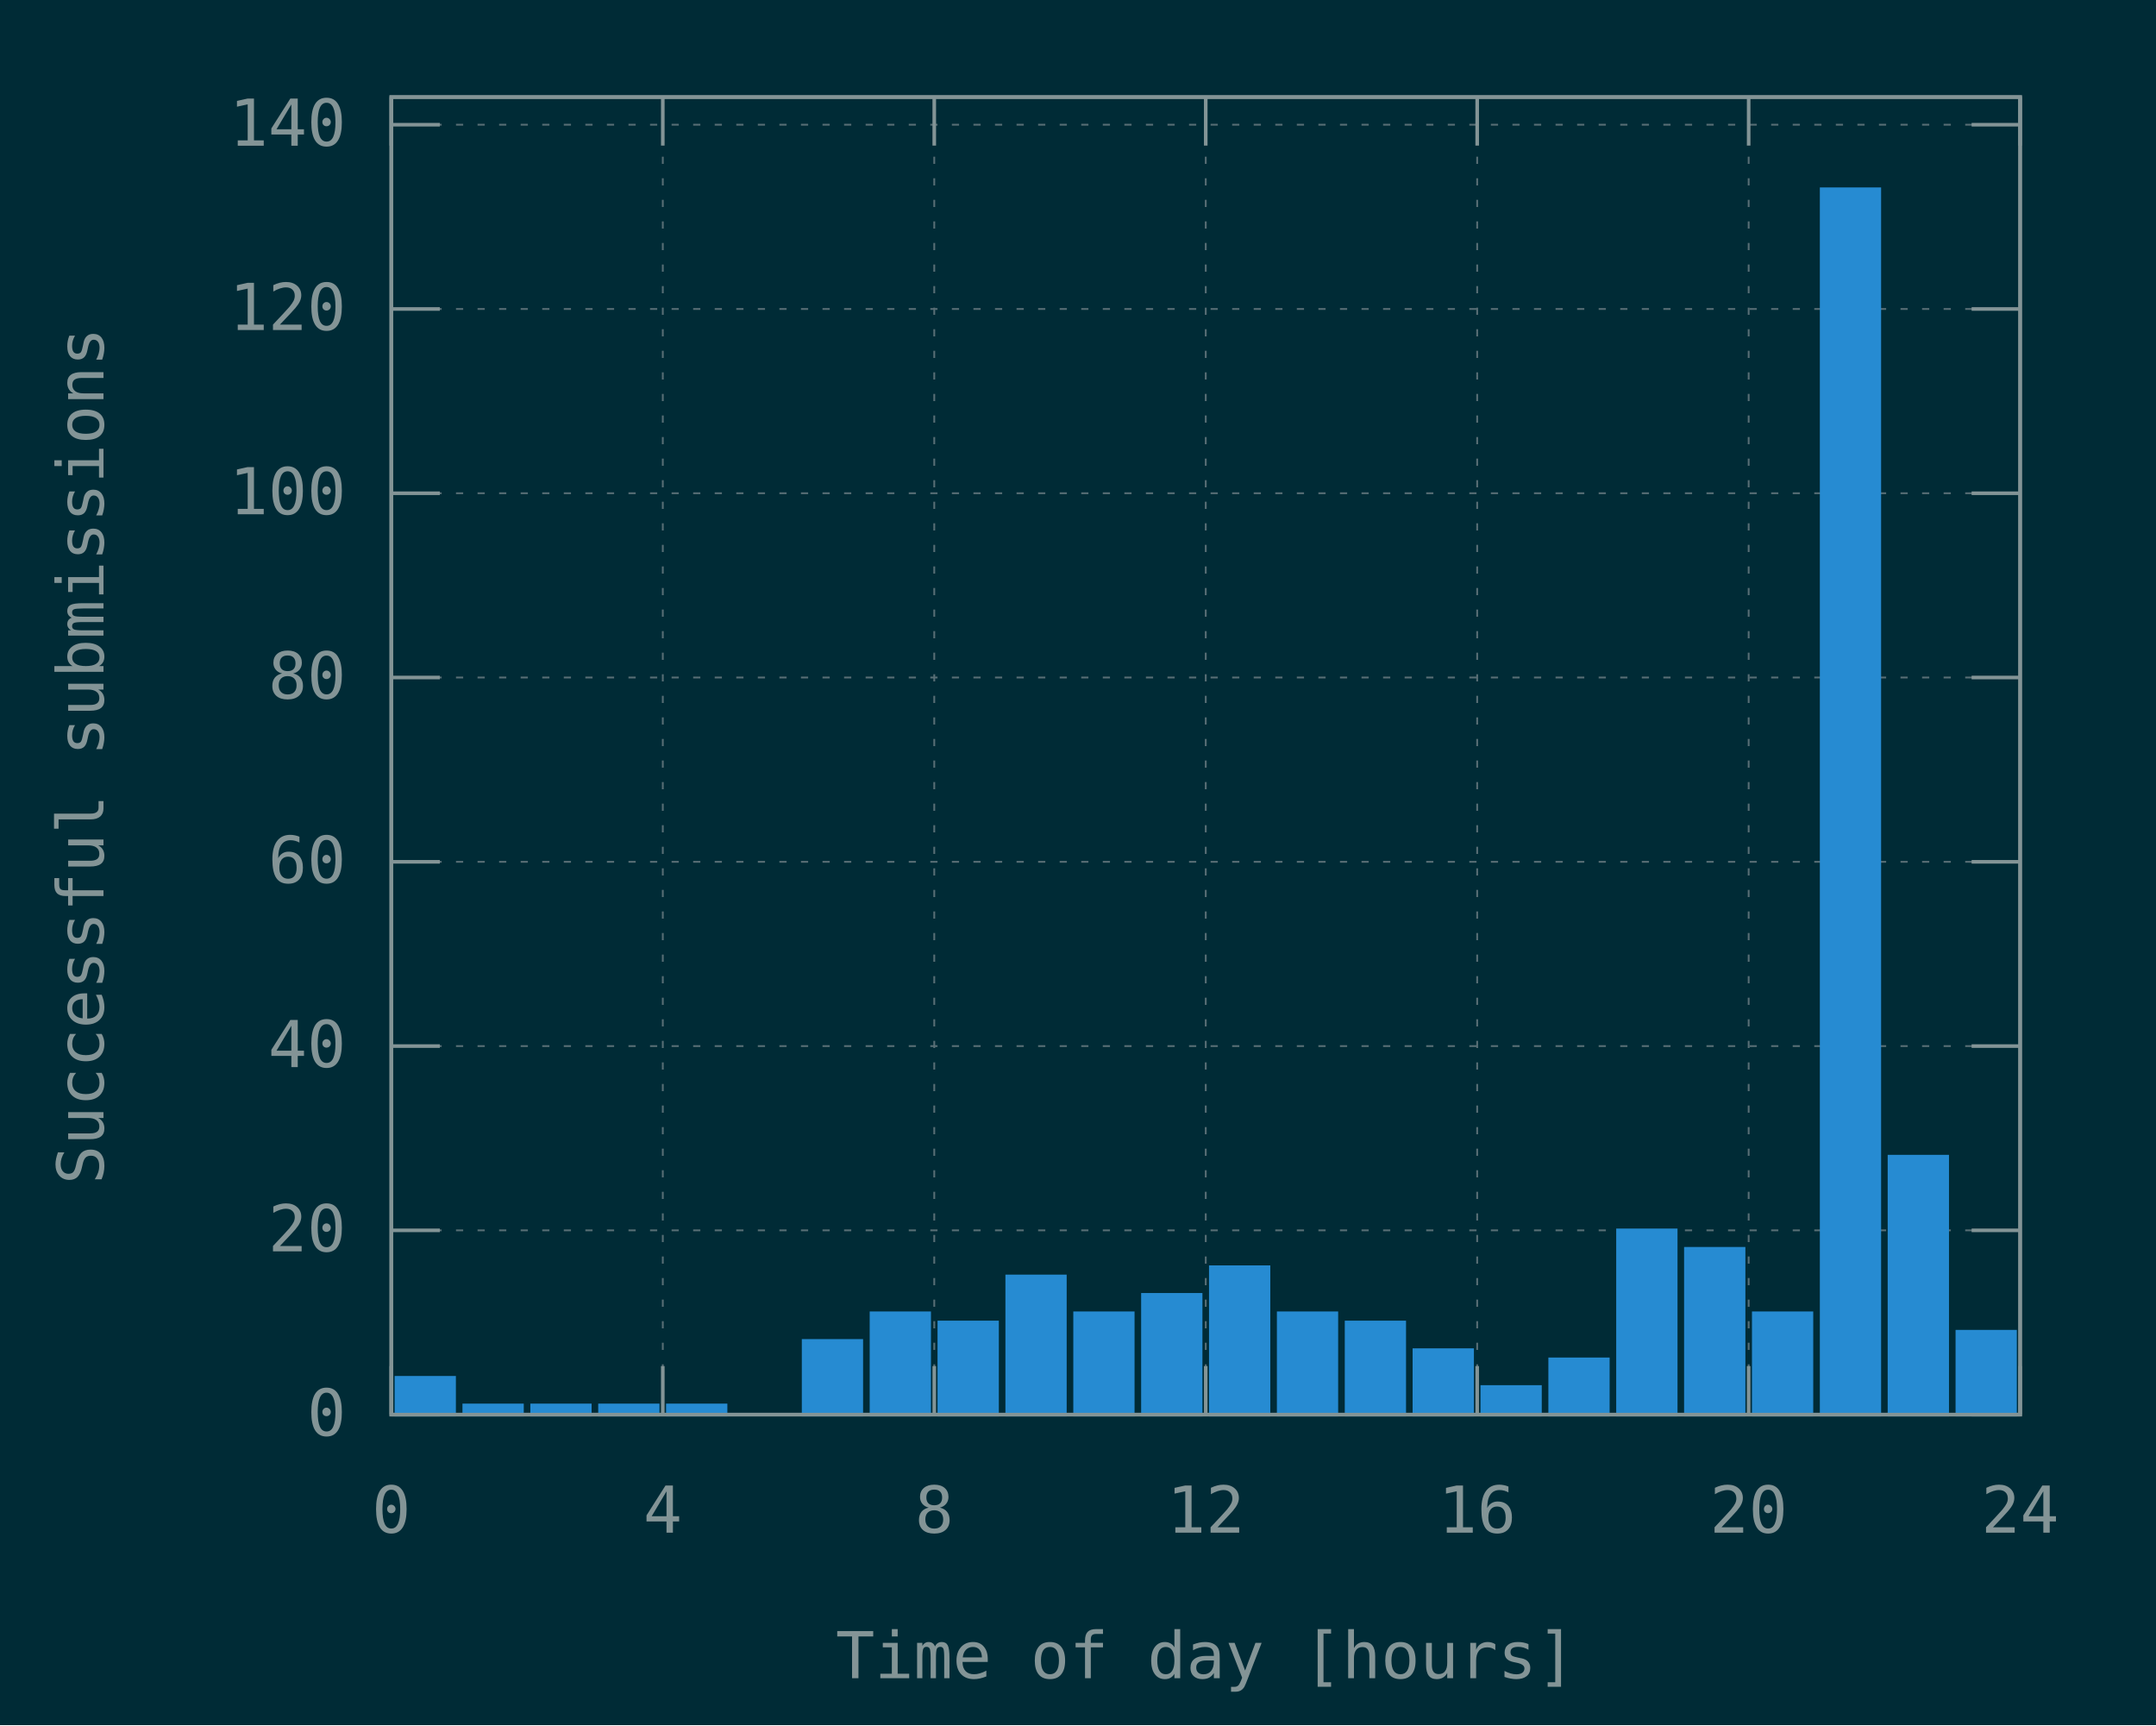
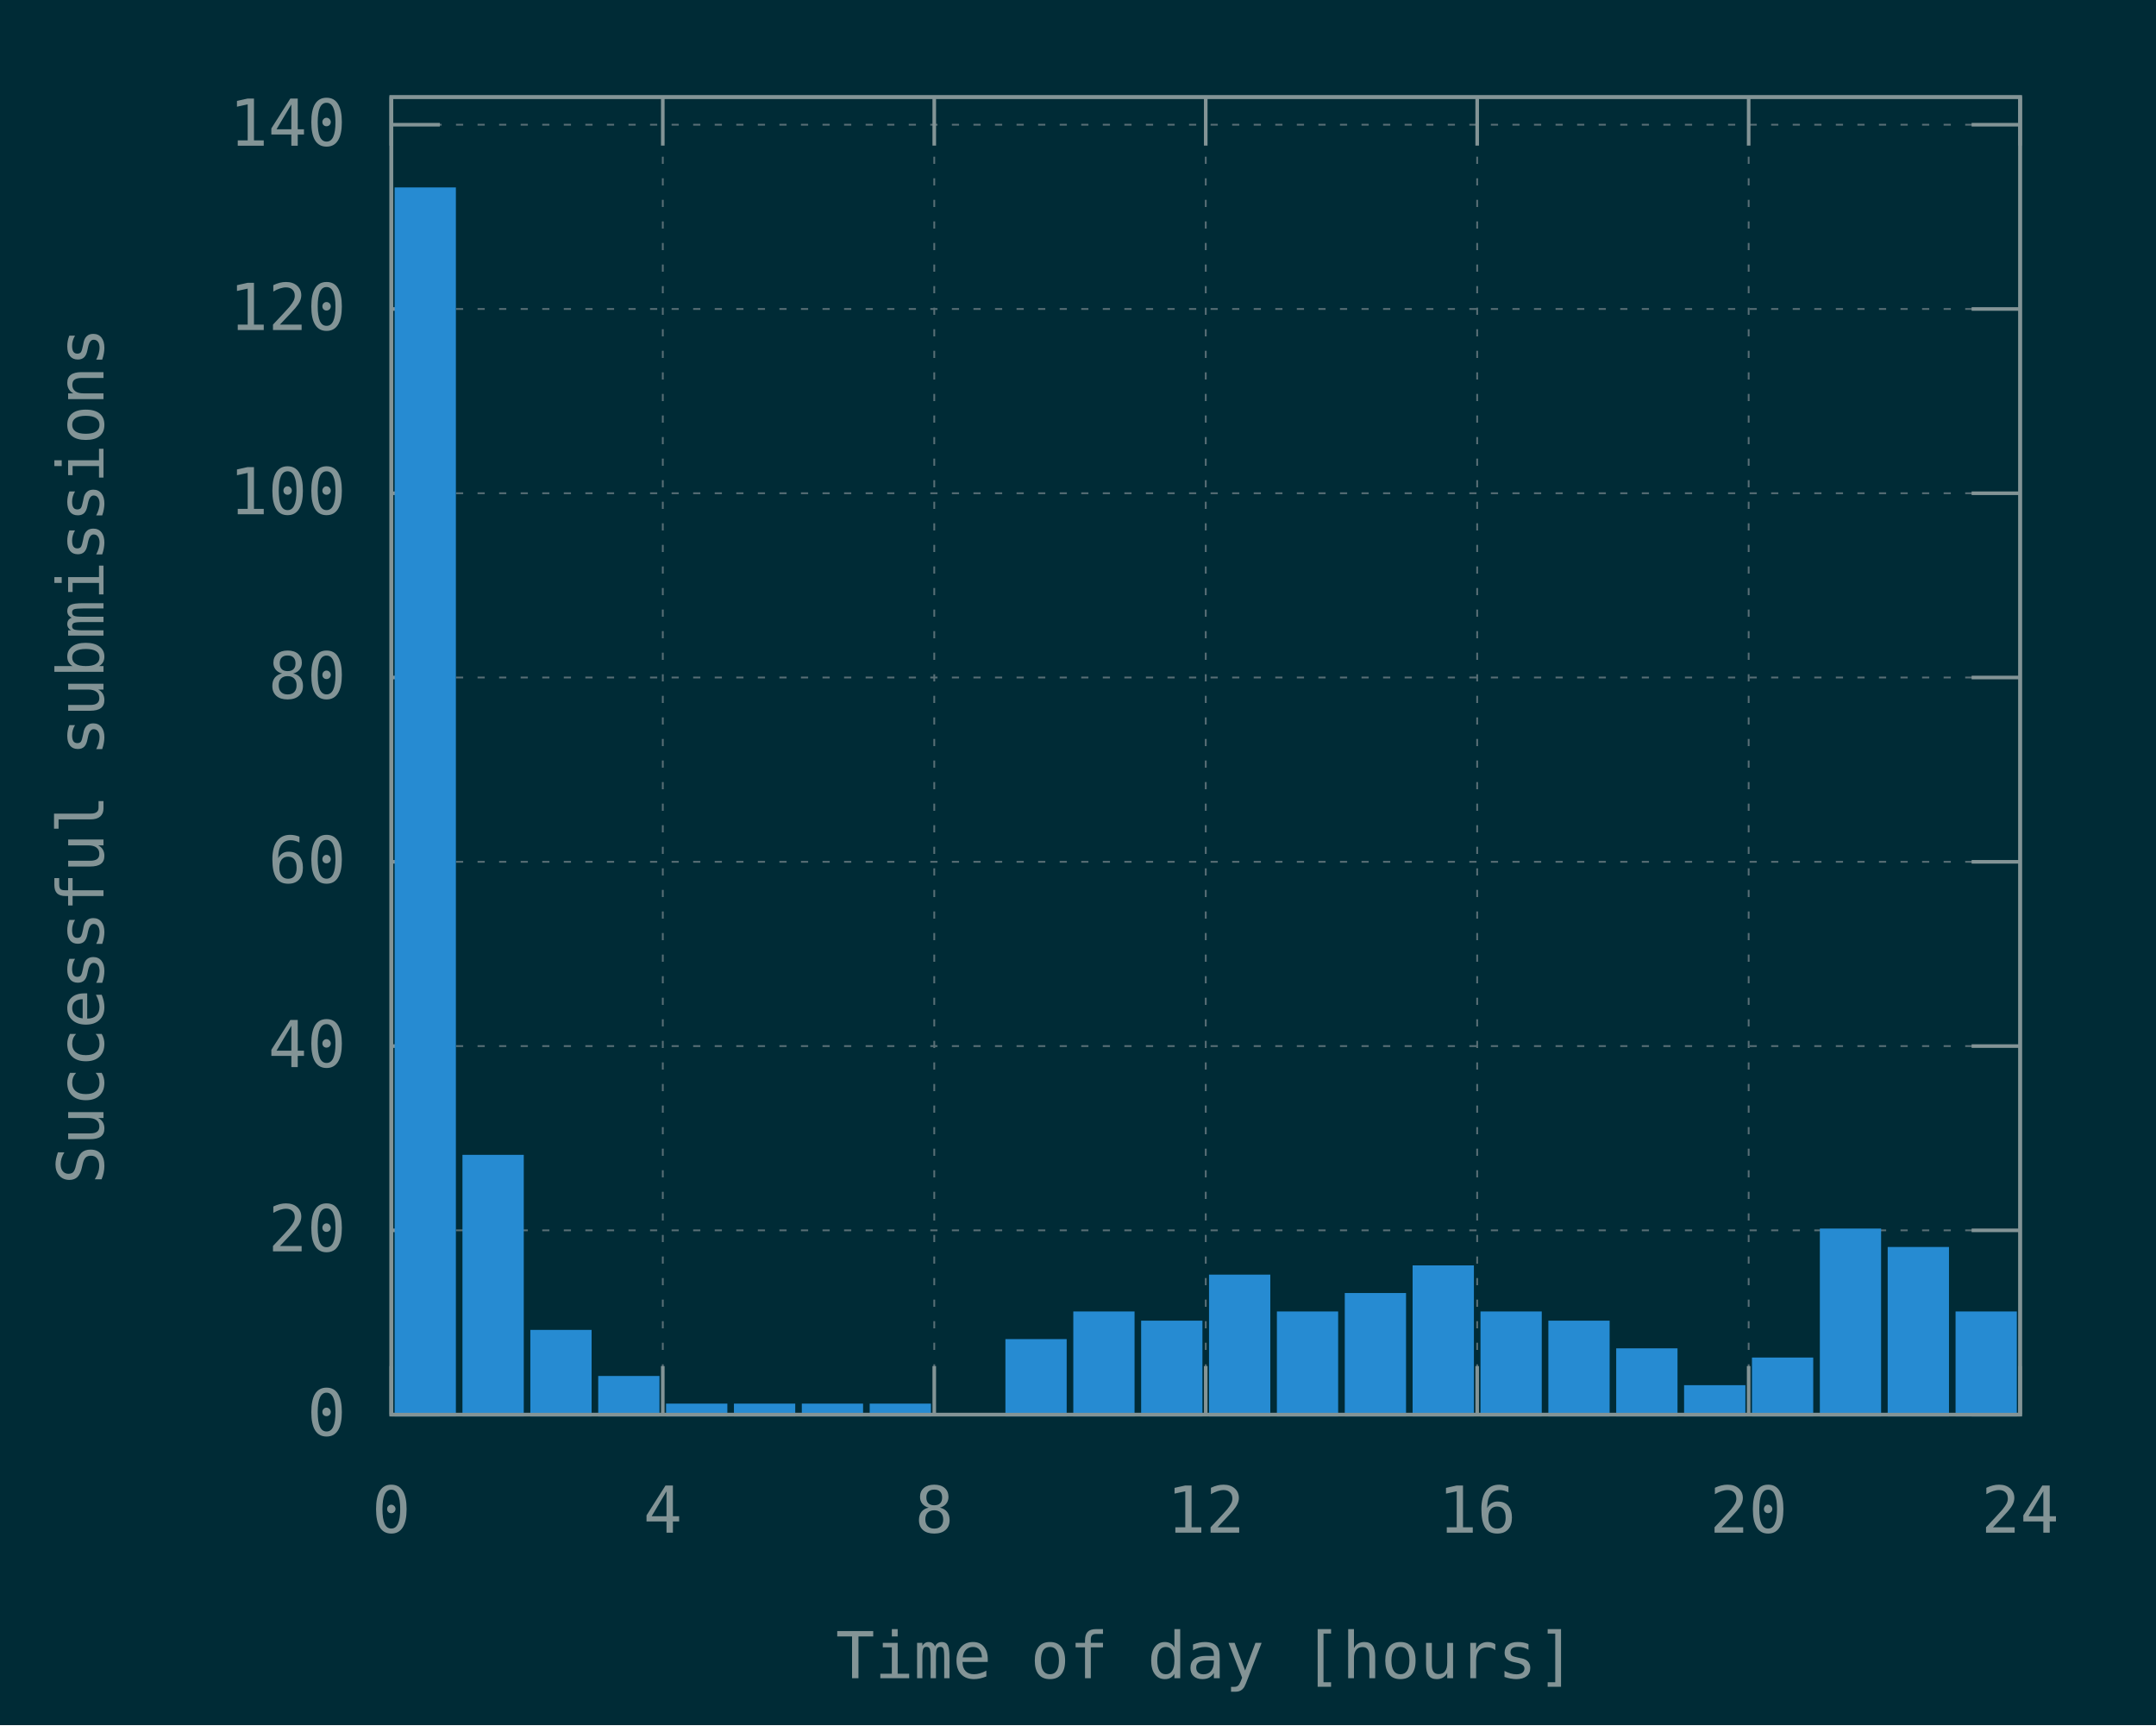
<svg xmlns="http://www.w3.org/2000/svg" xmlns:xlink="http://www.w3.org/1999/xlink" width="600" height="480" viewBox="0 0 600 480">
  <g id="gnuplot_canvas">
    <rect x="0" y="0" width="600" height="480" fill="#002b36" />
    <defs>
      <circle id="gpDot" r="0.5" stroke-width="0.5" stroke="currentColor" />
      <path id="gpPt0" stroke-width="0.148" stroke="currentColor" d="M-1,0 h2 M0,-1 v2" />
      <path id="gpPt1" stroke-width="0.148" stroke="currentColor" d="M-1,-1 L1,1 M1,-1 L-1,1" />
      <path id="gpPt2" stroke-width="0.148" stroke="currentColor" d="M-1,0 L1,0 M0,-1 L0,1 M-1,-1 L1,1 M-1,1 L1,-1" />
      <rect id="gpPt3" stroke-width="0.148" stroke="currentColor" x="-1" y="-1" width="2" height="2" />
      <rect id="gpPt4" stroke-width="0.148" stroke="currentColor" fill="currentColor" x="-1" y="-1" width="2" height="2" />
      <circle id="gpPt5" stroke-width="0.148" stroke="currentColor" cx="0" cy="0" r="1" />
      <use xlink:href="#gpPt5" id="gpPt6" fill="currentColor" stroke="none" />
      <path id="gpPt7" stroke-width="0.148" stroke="currentColor" d="M0,-1.33 L-1.33,0.67 L1.33,0.67 z" />
      <use xlink:href="#gpPt7" id="gpPt8" fill="currentColor" stroke="none" />
      <use xlink:href="#gpPt7" id="gpPt9" stroke="currentColor" transform="rotate(180)" />
      <use xlink:href="#gpPt9" id="gpPt10" fill="currentColor" stroke="none" />
      <use xlink:href="#gpPt3" id="gpPt11" stroke="currentColor" transform="rotate(45)" />
      <use xlink:href="#gpPt11" id="gpPt12" fill="currentColor" stroke="none" />
      <path id="gpPt13" stroke-width="0.148" stroke="currentColor" d="M0,1.330 L1.265,0.411 L0.782,-1.067 L-0.782,-1.076 L-1.265,0.411 z" />
      <use xlink:href="#gpPt13" id="gpPt14" fill="currentColor" stroke="none" />
      <filter id="textbox" filterUnits="objectBoundingBox" x="0" y="0" height="1" width="1">
        <feFlood flood-color="#002B36" flood-opacity="1" result="bgnd" />
        <feComposite in="SourceGraphic" in2="bgnd" operator="atop" />
      </filter>
      <filter id="greybox" filterUnits="objectBoundingBox" x="0" y="0" height="1" width="1">
        <feFlood flood-color="lightgrey" flood-opacity="1" result="grey" />
        <feComposite in="SourceGraphic" in2="grey" operator="atop" />
      </filter>
    </defs>
    <g fill="none" color="#002B36" stroke="currentColor" stroke-width="1.00" stroke-linecap="butt" stroke-linejoin="miter">
</g>
    <g fill="none" color="black" stroke="currentColor" stroke-width="1.00" stroke-linecap="butt" stroke-linejoin="miter">
</g>
    <g fill="none" color="black" stroke="rgb(131, 148, 150)" stroke-width="0.50" stroke-linecap="butt" stroke-linejoin="miter">
</g>
    <g fill="none" color="gray" stroke="currentColor" stroke-width="0.50" stroke-linecap="butt" stroke-linejoin="miter">
      <path stroke="rgb( 88, 110, 117)" stroke-dasharray="2,4" class="gridline" d="M108.90,393.60 L562.19,393.60  " />
    </g>
    <g fill="none" color="gray" stroke="rgb( 88, 110, 117)" stroke-width="1.00" stroke-linecap="butt" stroke-linejoin="miter">
</g>
    <g fill="none" color="black" stroke="currentColor" stroke-width="1.00" stroke-linecap="butt" stroke-linejoin="miter">
      <path stroke="rgb(131, 148, 150)" d="M108.90,393.60 L122.40,393.60 M562.19,393.60 L548.69,393.60  " />
      <g transform="translate(96.30,399.45)" stroke="none" fill="rgb(131,148,150)" font-family="Inconsolata" font-size="18.00" text-anchor="end">
        <text>
          <tspan font-family="Inconsolata"> 0</tspan>
        </text>
      </g>
    </g>
    <g fill="none" color="black" stroke="currentColor" stroke-width="1.00" stroke-linecap="butt" stroke-linejoin="miter">
</g>
    <g fill="none" color="black" stroke="rgb(131, 148, 150)" stroke-width="0.50" stroke-linecap="butt" stroke-linejoin="miter">
</g>
    <g fill="none" color="gray" stroke="currentColor" stroke-width="0.50" stroke-linecap="butt" stroke-linejoin="miter">
      <path stroke="rgb( 88, 110, 117)" stroke-dasharray="2,4" class="gridline" d="M108.90,342.33 L562.19,342.33  " />
    </g>
    <g fill="none" color="gray" stroke="rgb( 88, 110, 117)" stroke-width="1.00" stroke-linecap="butt" stroke-linejoin="miter">
</g>
    <g fill="none" color="black" stroke="currentColor" stroke-width="1.00" stroke-linecap="butt" stroke-linejoin="miter">
      <path stroke="rgb(131, 148, 150)" d="M108.90,342.33 L122.40,342.33 M562.19,342.33 L548.69,342.33  " />
      <g transform="translate(96.30,348.18)" stroke="none" fill="rgb(131,148,150)" font-family="Inconsolata" font-size="18.00" text-anchor="end">
        <text>
          <tspan font-family="Inconsolata"> 20</tspan>
        </text>
      </g>
    </g>
    <g fill="none" color="black" stroke="currentColor" stroke-width="1.00" stroke-linecap="butt" stroke-linejoin="miter">
</g>
    <g fill="none" color="black" stroke="rgb(131, 148, 150)" stroke-width="0.50" stroke-linecap="butt" stroke-linejoin="miter">
</g>
    <g fill="none" color="gray" stroke="currentColor" stroke-width="0.50" stroke-linecap="butt" stroke-linejoin="miter">
      <path stroke="rgb( 88, 110, 117)" stroke-dasharray="2,4" class="gridline" d="M108.90,291.06 L562.19,291.06  " />
    </g>
    <g fill="none" color="gray" stroke="rgb( 88, 110, 117)" stroke-width="1.00" stroke-linecap="butt" stroke-linejoin="miter">
</g>
    <g fill="none" color="black" stroke="currentColor" stroke-width="1.00" stroke-linecap="butt" stroke-linejoin="miter">
      <path stroke="rgb(131, 148, 150)" d="M108.90,291.06 L122.40,291.06 M562.19,291.06 L548.69,291.06  " />
      <g transform="translate(96.30,296.91)" stroke="none" fill="rgb(131,148,150)" font-family="Inconsolata" font-size="18.00" text-anchor="end">
        <text>
          <tspan font-family="Inconsolata"> 40</tspan>
        </text>
      </g>
    </g>
    <g fill="none" color="black" stroke="currentColor" stroke-width="1.00" stroke-linecap="butt" stroke-linejoin="miter">
</g>
    <g fill="none" color="black" stroke="rgb(131, 148, 150)" stroke-width="0.50" stroke-linecap="butt" stroke-linejoin="miter">
</g>
    <g fill="none" color="gray" stroke="currentColor" stroke-width="0.50" stroke-linecap="butt" stroke-linejoin="miter">
      <path stroke="rgb( 88, 110, 117)" stroke-dasharray="2,4" class="gridline" d="M108.90,239.79 L562.19,239.79  " />
    </g>
    <g fill="none" color="gray" stroke="rgb( 88, 110, 117)" stroke-width="1.00" stroke-linecap="butt" stroke-linejoin="miter">
</g>
    <g fill="none" color="black" stroke="currentColor" stroke-width="1.00" stroke-linecap="butt" stroke-linejoin="miter">
      <path stroke="rgb(131, 148, 150)" d="M108.90,239.79 L122.40,239.79 M562.19,239.79 L548.69,239.79  " />
      <g transform="translate(96.30,245.64)" stroke="none" fill="rgb(131,148,150)" font-family="Inconsolata" font-size="18.00" text-anchor="end">
        <text>
          <tspan font-family="Inconsolata"> 60</tspan>
        </text>
      </g>
    </g>
    <g fill="none" color="black" stroke="currentColor" stroke-width="1.00" stroke-linecap="butt" stroke-linejoin="miter">
</g>
    <g fill="none" color="black" stroke="rgb(131, 148, 150)" stroke-width="0.50" stroke-linecap="butt" stroke-linejoin="miter">
</g>
    <g fill="none" color="gray" stroke="currentColor" stroke-width="0.50" stroke-linecap="butt" stroke-linejoin="miter">
      <path stroke="rgb( 88, 110, 117)" stroke-dasharray="2,4" class="gridline" d="M108.90,188.51 L562.19,188.51  " />
    </g>
    <g fill="none" color="gray" stroke="rgb( 88, 110, 117)" stroke-width="1.00" stroke-linecap="butt" stroke-linejoin="miter">
</g>
    <g fill="none" color="black" stroke="currentColor" stroke-width="1.00" stroke-linecap="butt" stroke-linejoin="miter">
      <path stroke="rgb(131, 148, 150)" d="M108.90,188.51 L122.40,188.51 M562.19,188.51 L548.69,188.51  " />
      <g transform="translate(96.30,194.36)" stroke="none" fill="rgb(131,148,150)" font-family="Inconsolata" font-size="18.00" text-anchor="end">
        <text>
          <tspan font-family="Inconsolata"> 80</tspan>
        </text>
      </g>
    </g>
    <g fill="none" color="black" stroke="currentColor" stroke-width="1.00" stroke-linecap="butt" stroke-linejoin="miter">
</g>
    <g fill="none" color="black" stroke="rgb(131, 148, 150)" stroke-width="0.50" stroke-linecap="butt" stroke-linejoin="miter">
</g>
    <g fill="none" color="gray" stroke="currentColor" stroke-width="0.50" stroke-linecap="butt" stroke-linejoin="miter">
      <path stroke="rgb( 88, 110, 117)" stroke-dasharray="2,4" class="gridline" d="M108.90,137.24 L562.19,137.24  " />
    </g>
    <g fill="none" color="gray" stroke="rgb( 88, 110, 117)" stroke-width="1.00" stroke-linecap="butt" stroke-linejoin="miter">
</g>
    <g fill="none" color="black" stroke="currentColor" stroke-width="1.00" stroke-linecap="butt" stroke-linejoin="miter">
      <path stroke="rgb(131, 148, 150)" d="M108.90,137.24 L122.40,137.24 M562.19,137.24 L548.69,137.24  " />
      <g transform="translate(96.30,143.09)" stroke="none" fill="rgb(131,148,150)" font-family="Inconsolata" font-size="18.00" text-anchor="end">
        <text>
          <tspan font-family="Inconsolata"> 100</tspan>
        </text>
      </g>
    </g>
    <g fill="none" color="black" stroke="currentColor" stroke-width="1.00" stroke-linecap="butt" stroke-linejoin="miter">
</g>
    <g fill="none" color="black" stroke="rgb(131, 148, 150)" stroke-width="0.50" stroke-linecap="butt" stroke-linejoin="miter">
</g>
    <g fill="none" color="gray" stroke="currentColor" stroke-width="0.50" stroke-linecap="butt" stroke-linejoin="miter">
      <path stroke="rgb( 88, 110, 117)" stroke-dasharray="2,4" class="gridline" d="M108.90,85.97 L562.19,85.97  " />
    </g>
    <g fill="none" color="gray" stroke="rgb( 88, 110, 117)" stroke-width="1.00" stroke-linecap="butt" stroke-linejoin="miter">
</g>
    <g fill="none" color="black" stroke="currentColor" stroke-width="1.00" stroke-linecap="butt" stroke-linejoin="miter">
      <path stroke="rgb(131, 148, 150)" d="M108.90,85.97 L122.40,85.97 M562.19,85.97 L548.69,85.97  " />
      <g transform="translate(96.30,91.82)" stroke="none" fill="rgb(131,148,150)" font-family="Inconsolata" font-size="18.00" text-anchor="end">
        <text>
          <tspan font-family="Inconsolata"> 120</tspan>
        </text>
      </g>
    </g>
    <g fill="none" color="black" stroke="currentColor" stroke-width="1.00" stroke-linecap="butt" stroke-linejoin="miter">
</g>
    <g fill="none" color="black" stroke="rgb(131, 148, 150)" stroke-width="0.50" stroke-linecap="butt" stroke-linejoin="miter">
</g>
    <g fill="none" color="gray" stroke="currentColor" stroke-width="0.50" stroke-linecap="butt" stroke-linejoin="miter">
      <path stroke="rgb( 88, 110, 117)" stroke-dasharray="2,4" class="gridline" d="M108.90,34.70 L562.19,34.70  " />
    </g>
    <g fill="none" color="gray" stroke="rgb( 88, 110, 117)" stroke-width="1.00" stroke-linecap="butt" stroke-linejoin="miter">
</g>
    <g fill="none" color="black" stroke="currentColor" stroke-width="1.00" stroke-linecap="butt" stroke-linejoin="miter">
      <path stroke="rgb(131, 148, 150)" d="M108.90,34.70 L122.40,34.70 M562.19,34.70 L548.69,34.70  " />
      <g transform="translate(96.30,40.55)" stroke="none" fill="rgb(131,148,150)" font-family="Inconsolata" font-size="18.00" text-anchor="end">
        <text>
          <tspan font-family="Inconsolata"> 140</tspan>
        </text>
      </g>
    </g>
    <g fill="none" color="black" stroke="currentColor" stroke-width="1.00" stroke-linecap="butt" stroke-linejoin="miter">
</g>
    <g fill="none" color="black" stroke="rgb(131, 148, 150)" stroke-width="0.50" stroke-linecap="butt" stroke-linejoin="miter">
</g>
    <g fill="none" color="gray" stroke="currentColor" stroke-width="0.50" stroke-linecap="butt" stroke-linejoin="miter">
      <path stroke="rgb( 88, 110, 117)" stroke-dasharray="2,4" class="gridline" d="M108.90,393.60 L108.90,27.01  " />
    </g>
    <g fill="none" color="gray" stroke="rgb( 88, 110, 117)" stroke-width="1.00" stroke-linecap="butt" stroke-linejoin="miter">
</g>
    <g fill="none" color="black" stroke="currentColor" stroke-width="1.00" stroke-linecap="butt" stroke-linejoin="miter">
      <path stroke="rgb(131, 148, 150)" d="M108.90,393.60 L108.90,380.10 M108.90,27.01 L108.90,40.51  " />
      <g transform="translate(108.90,426.45)" stroke="none" fill="rgb(131,148,150)" font-family="Inconsolata" font-size="18.00" text-anchor="middle">
        <text>
          <tspan font-family="Inconsolata"> 0</tspan>
        </text>
      </g>
    </g>
    <g fill="none" color="black" stroke="currentColor" stroke-width="1.00" stroke-linecap="butt" stroke-linejoin="miter">
</g>
    <g fill="none" color="black" stroke="rgb(131, 148, 150)" stroke-width="0.50" stroke-linecap="butt" stroke-linejoin="miter">
</g>
    <g fill="none" color="gray" stroke="currentColor" stroke-width="0.50" stroke-linecap="butt" stroke-linejoin="miter">
      <path stroke="rgb( 88, 110, 117)" stroke-dasharray="2,4" class="gridline" d="M184.45,393.60 L184.45,27.01  " />
    </g>
    <g fill="none" color="gray" stroke="rgb( 88, 110, 117)" stroke-width="1.00" stroke-linecap="butt" stroke-linejoin="miter">
</g>
    <g fill="none" color="black" stroke="currentColor" stroke-width="1.00" stroke-linecap="butt" stroke-linejoin="miter">
      <path stroke="rgb(131, 148, 150)" d="M184.45,393.60 L184.45,380.10 M184.45,27.01 L184.45,40.51  " />
      <g transform="translate(184.45,426.45)" stroke="none" fill="rgb(131,148,150)" font-family="Inconsolata" font-size="18.00" text-anchor="middle">
        <text>
          <tspan font-family="Inconsolata"> 4</tspan>
        </text>
      </g>
    </g>
    <g fill="none" color="black" stroke="currentColor" stroke-width="1.00" stroke-linecap="butt" stroke-linejoin="miter">
</g>
    <g fill="none" color="black" stroke="rgb(131, 148, 150)" stroke-width="0.50" stroke-linecap="butt" stroke-linejoin="miter">
</g>
    <g fill="none" color="gray" stroke="currentColor" stroke-width="0.50" stroke-linecap="butt" stroke-linejoin="miter">
      <path stroke="rgb( 88, 110, 117)" stroke-dasharray="2,4" class="gridline" d="M260.00,393.60 L260.00,27.01  " />
    </g>
    <g fill="none" color="gray" stroke="rgb( 88, 110, 117)" stroke-width="1.00" stroke-linecap="butt" stroke-linejoin="miter">
</g>
    <g fill="none" color="black" stroke="currentColor" stroke-width="1.00" stroke-linecap="butt" stroke-linejoin="miter">
      <path stroke="rgb(131, 148, 150)" d="M260.00,393.60 L260.00,380.10 M260.00,27.01 L260.00,40.51  " />
      <g transform="translate(260.00,426.45)" stroke="none" fill="rgb(131,148,150)" font-family="Inconsolata" font-size="18.00" text-anchor="middle">
        <text>
          <tspan font-family="Inconsolata"> 8</tspan>
        </text>
      </g>
    </g>
    <g fill="none" color="black" stroke="currentColor" stroke-width="1.00" stroke-linecap="butt" stroke-linejoin="miter">
</g>
    <g fill="none" color="black" stroke="rgb(131, 148, 150)" stroke-width="0.50" stroke-linecap="butt" stroke-linejoin="miter">
</g>
    <g fill="none" color="gray" stroke="currentColor" stroke-width="0.50" stroke-linecap="butt" stroke-linejoin="miter">
      <path stroke="rgb( 88, 110, 117)" stroke-dasharray="2,4" class="gridline" d="M335.55,393.60 L335.55,27.01  " />
    </g>
    <g fill="none" color="gray" stroke="rgb( 88, 110, 117)" stroke-width="1.00" stroke-linecap="butt" stroke-linejoin="miter">
</g>
    <g fill="none" color="black" stroke="currentColor" stroke-width="1.00" stroke-linecap="butt" stroke-linejoin="miter">
      <path stroke="rgb(131, 148, 150)" d="M335.55,393.60 L335.55,380.10 M335.55,27.01 L335.55,40.51  " />
      <g transform="translate(335.55,426.45)" stroke="none" fill="rgb(131,148,150)" font-family="Inconsolata" font-size="18.00" text-anchor="middle">
        <text>
          <tspan font-family="Inconsolata"> 12</tspan>
        </text>
      </g>
    </g>
    <g fill="none" color="black" stroke="currentColor" stroke-width="1.00" stroke-linecap="butt" stroke-linejoin="miter">
</g>
    <g fill="none" color="black" stroke="rgb(131, 148, 150)" stroke-width="0.50" stroke-linecap="butt" stroke-linejoin="miter">
</g>
    <g fill="none" color="gray" stroke="currentColor" stroke-width="0.50" stroke-linecap="butt" stroke-linejoin="miter">
      <path stroke="rgb( 88, 110, 117)" stroke-dasharray="2,4" class="gridline" d="M411.09,393.60 L411.09,27.01  " />
    </g>
    <g fill="none" color="gray" stroke="rgb( 88, 110, 117)" stroke-width="1.00" stroke-linecap="butt" stroke-linejoin="miter">
</g>
    <g fill="none" color="black" stroke="currentColor" stroke-width="1.00" stroke-linecap="butt" stroke-linejoin="miter">
      <path stroke="rgb(131, 148, 150)" d="M411.09,393.60 L411.09,380.10 M411.09,27.01 L411.09,40.51  " />
      <g transform="translate(411.09,426.45)" stroke="none" fill="rgb(131,148,150)" font-family="Inconsolata" font-size="18.00" text-anchor="middle">
        <text>
          <tspan font-family="Inconsolata"> 16</tspan>
        </text>
      </g>
    </g>
    <g fill="none" color="black" stroke="currentColor" stroke-width="1.00" stroke-linecap="butt" stroke-linejoin="miter">
</g>
    <g fill="none" color="black" stroke="rgb(131, 148, 150)" stroke-width="0.50" stroke-linecap="butt" stroke-linejoin="miter">
</g>
    <g fill="none" color="gray" stroke="currentColor" stroke-width="0.50" stroke-linecap="butt" stroke-linejoin="miter">
      <path stroke="rgb( 88, 110, 117)" stroke-dasharray="2,4" class="gridline" d="M486.64,393.60 L486.64,40.51 L486.64,27.01  " />
    </g>
    <g fill="none" color="gray" stroke="rgb( 88, 110, 117)" stroke-width="1.00" stroke-linecap="butt" stroke-linejoin="miter">
</g>
    <g fill="none" color="black" stroke="currentColor" stroke-width="1.00" stroke-linecap="butt" stroke-linejoin="miter">
      <path stroke="rgb(131, 148, 150)" d="M486.64,393.60 L486.64,380.10 M486.64,27.01 L486.64,40.51  " />
      <g transform="translate(486.64,426.45)" stroke="none" fill="rgb(131,148,150)" font-family="Inconsolata" font-size="18.00" text-anchor="middle">
        <text>
          <tspan font-family="Inconsolata"> 20</tspan>
        </text>
      </g>
    </g>
    <g fill="none" color="black" stroke="currentColor" stroke-width="1.00" stroke-linecap="butt" stroke-linejoin="miter">
</g>
    <g fill="none" color="black" stroke="rgb(131, 148, 150)" stroke-width="0.50" stroke-linecap="butt" stroke-linejoin="miter">
</g>
    <g fill="none" color="gray" stroke="currentColor" stroke-width="0.50" stroke-linecap="butt" stroke-linejoin="miter">
      <path stroke="rgb( 88, 110, 117)" stroke-dasharray="2,4" class="gridline" d="M562.19,393.60 L562.19,27.01  " />
    </g>
    <g fill="none" color="gray" stroke="rgb( 88, 110, 117)" stroke-width="1.00" stroke-linecap="butt" stroke-linejoin="miter">
</g>
    <g fill="none" color="black" stroke="currentColor" stroke-width="1.00" stroke-linecap="butt" stroke-linejoin="miter">
      <path stroke="rgb(131, 148, 150)" d="M562.19,393.60 L562.19,380.10 M562.19,27.01 L562.19,40.51  " />
      <g transform="translate(562.19,426.45)" stroke="none" fill="rgb(131,148,150)" font-family="Inconsolata" font-size="18.00" text-anchor="middle">
        <text>
          <tspan font-family="Inconsolata"> 24</tspan>
        </text>
      </g>
    </g>
    <g fill="none" color="black" stroke="currentColor" stroke-width="1.00" stroke-linecap="butt" stroke-linejoin="miter">
</g>
    <g fill="none" color="black" stroke="currentColor" stroke-width="1.00" stroke-linecap="butt" stroke-linejoin="miter">
      <path stroke="rgb(131, 148, 150)" d="M108.90,27.01 L108.90,393.60 L562.19,393.60 L562.19,27.01 L108.90,27.01 Z  " />
    </g>
    <g fill="none" color="black" stroke="currentColor" stroke-width="1.00" stroke-linecap="butt" stroke-linejoin="miter">
      <g transform="translate(28.80,210.31) rotate(270)" stroke="none" fill="rgb(131,148,150)" font-family="Inconsolata" font-size="18.00" text-anchor="middle">
        <text>
          <tspan font-family="Inconsolata">Successful submissions</tspan>
        </text>
      </g>
    </g>
    <g fill="none" color="black" stroke="currentColor" stroke-width="1.00" stroke-linecap="butt" stroke-linejoin="miter">
      <g transform="translate(335.54,466.95)" stroke="none" fill="rgb(131,148,150)" font-family="Inconsolata" font-size="18.00" text-anchor="middle">
        <text>
          <tspan font-family="Inconsolata">Time of day [hours]</tspan>
        </text>
      </g>
    </g>
    <g fill="none" color="black" stroke="currentColor" stroke-width="1.00" stroke-linecap="butt" stroke-linejoin="miter">
</g>
    <g id="gnuplot_plot_1">
      <g fill="none" color="black" stroke="currentColor" stroke-width="1.00" stroke-linecap="butt" stroke-linejoin="miter">
        <g stroke="none" shape-rendering="crispEdges">
-           <polygon fill="rgb( 38, 139, 210)" points="110.32,393.60 126.38,393.60 126.38,383.34 110.32,383.34 " />
-         </g>
-         <path stroke="rgb( 38, 139, 210)" d="M110.32,393.60 L110.32,383.35 L126.37,383.35 L126.37,393.60 L110.32,393.60 Z  " />
-         <g stroke="none" shape-rendering="crispEdges">
-           <polygon fill="rgb( 38, 139, 210)" points="129.20,393.60 145.27,393.60 145.27,391.03 129.20,391.03 " />
-         </g>
-         <path stroke="rgb( 38, 139, 210)" d="M129.20,393.60 L129.20,391.04 L145.26,391.04 L145.26,393.60 L129.20,393.60 Z  " />
-         <g stroke="none" shape-rendering="crispEdges">
-           <polygon fill="rgb( 38, 139, 210)" points="148.09,393.60 164.15,393.60 164.15,391.03 148.09,391.03 " />
-         </g>
-         <path stroke="rgb( 38, 139, 210)" d="M148.09,393.60 L148.09,391.04 L164.14,391.04 L164.14,393.60 L148.09,393.60 Z  " />
-         <g stroke="none" shape-rendering="crispEdges">
-           <polygon fill="rgb( 38, 139, 210)" points="166.98,393.60 183.04,393.60 183.04,391.03 166.98,391.03 " />
-         </g>
-         <path stroke="rgb( 38, 139, 210)" d="M166.98,393.60 L166.98,391.04 L183.03,391.04 L183.03,393.60 L166.98,393.60 Z  " />
+           <polygon fill="rgb( 38, 139, 210)" points="110.32,393.60 126.38,393.60 126.38,52.64 110.32,52.64 " />
+         </g>
+         <path stroke="rgb( 38, 139, 210)" d="M110.32,393.60 L110.32,52.65 L126.37,52.65 L126.37,393.60 L110.32,393.60 Z  " />
+         <g stroke="none" shape-rendering="crispEdges">
+           <polygon fill="rgb( 38, 139, 210)" points="129.20,393.60 145.27,393.60 145.27,321.81 129.20,321.81 " />
+         </g>
+         <path stroke="rgb( 38, 139, 210)" d="M129.20,393.60 L129.20,321.82 L145.26,321.82 L145.26,393.60 L129.20,393.60 Z  " />
+         <g stroke="none" shape-rendering="crispEdges">
+           <polygon fill="rgb( 38, 139, 210)" points="148.09,393.60 164.15,393.60 164.15,370.52 148.09,370.52 " />
+         </g>
+         <path stroke="rgb( 38, 139, 210)" d="M148.09,393.60 L148.09,370.53 L164.14,370.53 L164.14,393.60 L148.09,393.60 Z  " />
+         <g stroke="none" shape-rendering="crispEdges">
+           <polygon fill="rgb( 38, 139, 210)" points="166.98,393.60 183.04,393.60 183.04,383.34 166.98,383.34 " />
+         </g>
+         <path stroke="rgb( 38, 139, 210)" d="M166.98,393.60 L166.98,383.35 L183.03,383.35 L183.03,393.60 L166.98,393.60 Z  " />
        <g stroke="none" shape-rendering="crispEdges">
          <polygon fill="rgb( 38, 139, 210)" points="185.86,393.60 201.93,393.60 201.93,391.03 185.86,391.03 " />
        </g>
        <path stroke="rgb( 38, 139, 210)" d="M185.86,393.60 L185.86,391.04 L201.92,391.04 L201.92,393.60 L185.86,393.60 Z  " />
        <g stroke="none" shape-rendering="crispEdges">
-           <polygon fill="rgb( 38, 139, 210)" points="223.64,393.60 239.70,393.60 239.70,373.08 223.64,373.08 " />
-         </g>
-         <path stroke="rgb( 38, 139, 210)" d="M223.64,393.60 L223.64,373.09 L239.69,373.09 L239.69,393.60 L223.64,393.60 Z  " />
-         <g stroke="none" shape-rendering="crispEdges">
-           <polygon fill="rgb( 38, 139, 210)" points="242.53,393.60 258.59,393.60 258.59,365.39 242.53,365.39 " />
-         </g>
-         <path stroke="rgb( 38, 139, 210)" d="M242.53,393.60 L242.53,365.40 L258.58,365.40 L258.58,393.60 L242.53,393.60 Z  " />
-         <g stroke="none" shape-rendering="crispEdges">
-           <polygon fill="rgb( 38, 139, 210)" points="261.41,393.60 277.48,393.60 277.48,367.95 261.41,367.95 " />
-         </g>
-         <path stroke="rgb( 38, 139, 210)" d="M261.41,393.60 L261.41,367.96 L277.47,367.96 L277.47,393.60 L261.41,393.60 Z  " />
-         <g stroke="none" shape-rendering="crispEdges">
-           <polygon fill="rgb( 38, 139, 210)" points="280.30,393.60 296.36,393.60 296.36,355.14 280.30,355.14 " />
-         </g>
-         <path stroke="rgb( 38, 139, 210)" d="M280.30,393.60 L280.30,355.15 L296.35,355.15 L296.35,393.60 L280.30,393.60 Z  " />
+           <polygon fill="rgb( 38, 139, 210)" points="204.75,393.60 220.82,393.60 220.82,391.03 204.75,391.03 " />
+         </g>
+         <path stroke="rgb( 38, 139, 210)" d="M204.75,393.60 L204.75,391.04 L220.81,391.04 L220.81,393.60 L204.75,393.60 Z  " />
+         <g stroke="none" shape-rendering="crispEdges">
+           <polygon fill="rgb( 38, 139, 210)" points="223.64,393.60 239.70,393.60 239.70,391.03 223.64,391.03 " />
+         </g>
+         <path stroke="rgb( 38, 139, 210)" d="M223.64,393.60 L223.64,391.04 L239.69,391.04 L239.69,393.60 L223.64,393.60 Z  " />
+         <g stroke="none" shape-rendering="crispEdges">
+           <polygon fill="rgb( 38, 139, 210)" points="242.53,393.60 258.59,393.60 258.59,391.03 242.53,391.03 " />
+         </g>
+         <path stroke="rgb( 38, 139, 210)" d="M242.53,393.60 L242.53,391.04 L258.58,391.04 L258.58,393.60 L242.53,393.60 Z  " />
+         <g stroke="none" shape-rendering="crispEdges">
+           <polygon fill="rgb( 38, 139, 210)" points="280.30,393.60 296.36,393.60 296.36,373.08 280.30,373.08 " />
+         </g>
+         <path stroke="rgb( 38, 139, 210)" d="M280.30,393.60 L280.30,373.09 L296.35,373.09 L296.35,393.60 L280.30,393.60 Z  " />
        <g stroke="none" shape-rendering="crispEdges">
          <polygon fill="rgb( 38, 139, 210)" points="299.19,393.60 315.25,393.60 315.25,365.39 299.19,365.39 " />
        </g>
        <path stroke="rgb( 38, 139, 210)" d="M299.19,393.60 L299.19,365.40 L315.24,365.40 L315.24,393.60 L299.19,393.60 Z  " />
        <g stroke="none" shape-rendering="crispEdges">
-           <polygon fill="rgb( 38, 139, 210)" points="318.07,393.60 334.14,393.60 334.14,360.26 318.07,360.26 " />
-         </g>
-         <path stroke="rgb( 38, 139, 210)" d="M318.07,393.60 L318.07,360.27 L334.13,360.27 L334.13,393.60 L318.07,393.60 Z  " />
-         <g stroke="none" shape-rendering="crispEdges">
-           <polygon fill="rgb( 38, 139, 210)" points="336.96,393.60 353.03,393.60 353.03,352.57 336.96,352.57 " />
-         </g>
-         <path stroke="rgb( 38, 139, 210)" d="M336.96,393.60 L336.96,352.58 L353.02,352.58 L353.02,393.60 L336.96,393.60 Z  " />
+           <polygon fill="rgb( 38, 139, 210)" points="318.07,393.60 334.14,393.60 334.14,367.95 318.07,367.95 " />
+         </g>
+         <path stroke="rgb( 38, 139, 210)" d="M318.07,393.60 L318.07,367.96 L334.13,367.96 L334.13,393.60 L318.07,393.60 Z  " />
+         <g stroke="none" shape-rendering="crispEdges">
+           <polygon fill="rgb( 38, 139, 210)" points="336.96,393.60 353.03,393.60 353.03,355.14 336.96,355.14 " />
+         </g>
+         <path stroke="rgb( 38, 139, 210)" d="M336.96,393.60 L336.96,355.15 L353.02,355.15 L353.02,393.60 L336.96,393.60 Z  " />
        <g stroke="none" shape-rendering="crispEdges">
          <polygon fill="rgb( 38, 139, 210)" points="355.85,393.60 371.91,393.60 371.91,365.39 355.85,365.39 " />
        </g>
        <path stroke="rgb( 38, 139, 210)" d="M355.85,393.60 L355.85,365.40 L371.90,365.40 L371.90,393.60 L355.85,393.60 Z  " />
        <g stroke="none" shape-rendering="crispEdges">
-           <polygon fill="rgb( 38, 139, 210)" points="374.74,393.60 390.80,393.60 390.80,367.95 374.74,367.95 " />
-         </g>
-         <path stroke="rgb( 38, 139, 210)" d="M374.74,393.60 L374.74,367.96 L390.79,367.96 L390.79,393.60 L374.74,393.60 Z  " />
-         <g stroke="none" shape-rendering="crispEdges">
-           <polygon fill="rgb( 38, 139, 210)" points="393.62,393.60 409.69,393.60 409.69,375.65 393.62,375.65 " />
-         </g>
-         <path stroke="rgb( 38, 139, 210)" d="M393.62,393.60 L393.62,375.66 L409.68,375.66 L409.68,393.60 L393.62,393.60 Z  " />
-         <g stroke="none" shape-rendering="crispEdges">
-           <polygon fill="rgb( 38, 139, 210)" points="412.51,393.60 428.57,393.60 428.57,385.90 412.51,385.90 " />
-         </g>
-         <path stroke="rgb( 38, 139, 210)" d="M412.51,393.60 L412.51,385.91 L428.56,385.91 L428.56,393.60 L412.51,393.60 Z  " />
-         <g stroke="none" shape-rendering="crispEdges">
-           <polygon fill="rgb( 38, 139, 210)" points="431.40,393.60 447.46,393.60 447.46,378.21 431.40,378.21 " />
-         </g>
-         <path stroke="rgb( 38, 139, 210)" d="M431.40,393.60 L431.40,378.22 L447.45,378.22 L447.45,393.60 L431.40,393.60 Z  " />
-         <g stroke="none" shape-rendering="crispEdges">
-           <polygon fill="rgb( 38, 139, 210)" points="450.28,393.60 466.35,393.60 466.35,342.32 450.28,342.32 " />
-         </g>
-         <path stroke="rgb( 38, 139, 210)" d="M450.28,393.60 L450.28,342.33 L466.34,342.33 L466.34,393.60 L450.28,393.60 Z  " />
-         <g stroke="none" shape-rendering="crispEdges">
-           <polygon fill="rgb( 38, 139, 210)" points="469.17,393.60 485.24,393.60 485.24,347.45 469.17,347.45 " />
-         </g>
-         <path stroke="rgb( 38, 139, 210)" d="M469.17,393.60 L469.17,347.46 L485.23,347.46 L485.23,393.60 L469.17,393.60 Z  " />
-         <g stroke="none" shape-rendering="crispEdges">
-           <polygon fill="rgb( 38, 139, 210)" points="488.06,393.60 504.12,393.60 504.12,365.39 488.06,365.39 " />
-         </g>
-         <path stroke="rgb( 38, 139, 210)" d="M488.06,393.60 L488.06,365.40 L504.11,365.40 L504.11,393.60 L488.06,393.60 Z  " />
-         <g stroke="none" shape-rendering="crispEdges">
-           <polygon fill="rgb( 38, 139, 210)" points="506.95,393.60 523.01,393.60 523.01,52.64 506.95,52.64 " />
-         </g>
-         <path stroke="rgb( 38, 139, 210)" d="M506.95,393.60 L506.95,52.65 L523.00,52.65 L523.00,393.60 L506.95,393.60 Z  " />
-         <g stroke="none" shape-rendering="crispEdges">
-           <polygon fill="rgb( 38, 139, 210)" points="525.83,393.60 541.90,393.60 541.90,321.81 525.83,321.81 " />
-         </g>
-         <path stroke="rgb( 38, 139, 210)" d="M525.83,393.60 L525.83,321.82 L541.89,321.82 L541.89,393.60 L525.83,393.60 Z  " />
-         <g stroke="none" shape-rendering="crispEdges">
-           <polygon fill="rgb( 38, 139, 210)" points="544.72,393.60 560.78,393.60 560.78,370.52 544.72,370.52 " />
-         </g>
-         <path stroke="rgb( 38, 139, 210)" d="M544.72,393.60 L544.72,370.53 L560.77,370.53 L560.77,393.60 L544.72,393.60 Z  " />
+           <polygon fill="rgb( 38, 139, 210)" points="374.74,393.60 390.80,393.60 390.80,360.26 374.74,360.26 " />
+         </g>
+         <path stroke="rgb( 38, 139, 210)" d="M374.74,393.60 L374.74,360.27 L390.79,360.27 L390.79,393.60 L374.74,393.60 Z  " />
+         <g stroke="none" shape-rendering="crispEdges">
+           <polygon fill="rgb( 38, 139, 210)" points="393.62,393.60 409.69,393.60 409.69,352.57 393.62,352.57 " />
+         </g>
+         <path stroke="rgb( 38, 139, 210)" d="M393.62,393.60 L393.62,352.58 L409.68,352.58 L409.68,393.60 L393.62,393.60 Z  " />
+         <g stroke="none" shape-rendering="crispEdges">
+           <polygon fill="rgb( 38, 139, 210)" points="412.51,393.60 428.57,393.60 428.57,365.39 412.51,365.39 " />
+         </g>
+         <path stroke="rgb( 38, 139, 210)" d="M412.51,393.60 L412.51,365.40 L428.56,365.40 L428.56,393.60 L412.51,393.60 Z  " />
+         <g stroke="none" shape-rendering="crispEdges">
+           <polygon fill="rgb( 38, 139, 210)" points="431.40,393.60 447.46,393.60 447.46,367.95 431.40,367.95 " />
+         </g>
+         <path stroke="rgb( 38, 139, 210)" d="M431.40,393.60 L431.40,367.96 L447.45,367.96 L447.45,393.60 L431.40,393.60 Z  " />
+         <g stroke="none" shape-rendering="crispEdges">
+           <polygon fill="rgb( 38, 139, 210)" points="450.28,393.60 466.35,393.60 466.35,375.65 450.28,375.65 " />
+         </g>
+         <path stroke="rgb( 38, 139, 210)" d="M450.28,393.60 L450.28,375.66 L466.34,375.66 L466.34,393.60 L450.28,393.60 Z  " />
+         <g stroke="none" shape-rendering="crispEdges">
+           <polygon fill="rgb( 38, 139, 210)" points="469.17,393.60 485.24,393.60 485.24,385.90 469.17,385.90 " />
+         </g>
+         <path stroke="rgb( 38, 139, 210)" d="M469.17,393.60 L469.17,385.91 L485.23,385.91 L485.23,393.60 L469.17,393.60 Z  " />
+         <g stroke="none" shape-rendering="crispEdges">
+           <polygon fill="rgb( 38, 139, 210)" points="488.06,393.60 504.12,393.60 504.12,378.21 488.06,378.21 " />
+         </g>
+         <path stroke="rgb( 38, 139, 210)" d="M488.06,393.60 L488.06,378.22 L504.11,378.22 L504.11,393.60 L488.06,393.60 Z  " />
+         <g stroke="none" shape-rendering="crispEdges">
+           <polygon fill="rgb( 38, 139, 210)" points="506.95,393.60 523.01,393.60 523.01,342.32 506.95,342.32 " />
+         </g>
+         <path stroke="rgb( 38, 139, 210)" d="M506.95,393.60 L506.95,342.33 L523.00,342.33 L523.00,393.60 L506.95,393.60 Z  " />
+         <g stroke="none" shape-rendering="crispEdges">
+           <polygon fill="rgb( 38, 139, 210)" points="525.83,393.60 541.90,393.60 541.90,347.45 525.83,347.45 " />
+         </g>
+         <path stroke="rgb( 38, 139, 210)" d="M525.83,393.60 L525.83,347.46 L541.89,347.46 L541.89,393.60 L525.83,393.60 Z  " />
+         <g stroke="none" shape-rendering="crispEdges">
+           <polygon fill="rgb( 38, 139, 210)" points="544.72,393.60 560.78,393.60 560.78,365.39 544.72,365.39 " />
+         </g>
+         <path stroke="rgb( 38, 139, 210)" d="M544.72,393.60 L544.72,365.40 L560.77,365.40 L560.77,393.60 L544.72,393.60 Z  " />
      </g>
    </g>
    <g fill="none" color="#002B36" stroke="rgb( 38, 139, 210)" stroke-width="2.00" stroke-linecap="butt" stroke-linejoin="miter">
</g>
    <g fill="none" color="black" stroke="currentColor" stroke-width="2.00" stroke-linecap="butt" stroke-linejoin="miter">
</g>
    <g fill="none" color="black" stroke="black" stroke-width="1.00" stroke-linecap="butt" stroke-linejoin="miter">
</g>
    <g fill="none" color="black" stroke="currentColor" stroke-width="1.00" stroke-linecap="butt" stroke-linejoin="miter">
      <path stroke="rgb(131, 148, 150)" d="M108.90,27.01 L108.90,393.60 L562.19,393.60 L562.19,27.01 L108.90,27.01 Z  " />
    </g>
    <g fill="none" color="black" stroke="currentColor" stroke-width="1.00" stroke-linecap="butt" stroke-linejoin="miter">
</g>
  </g>
</svg>
